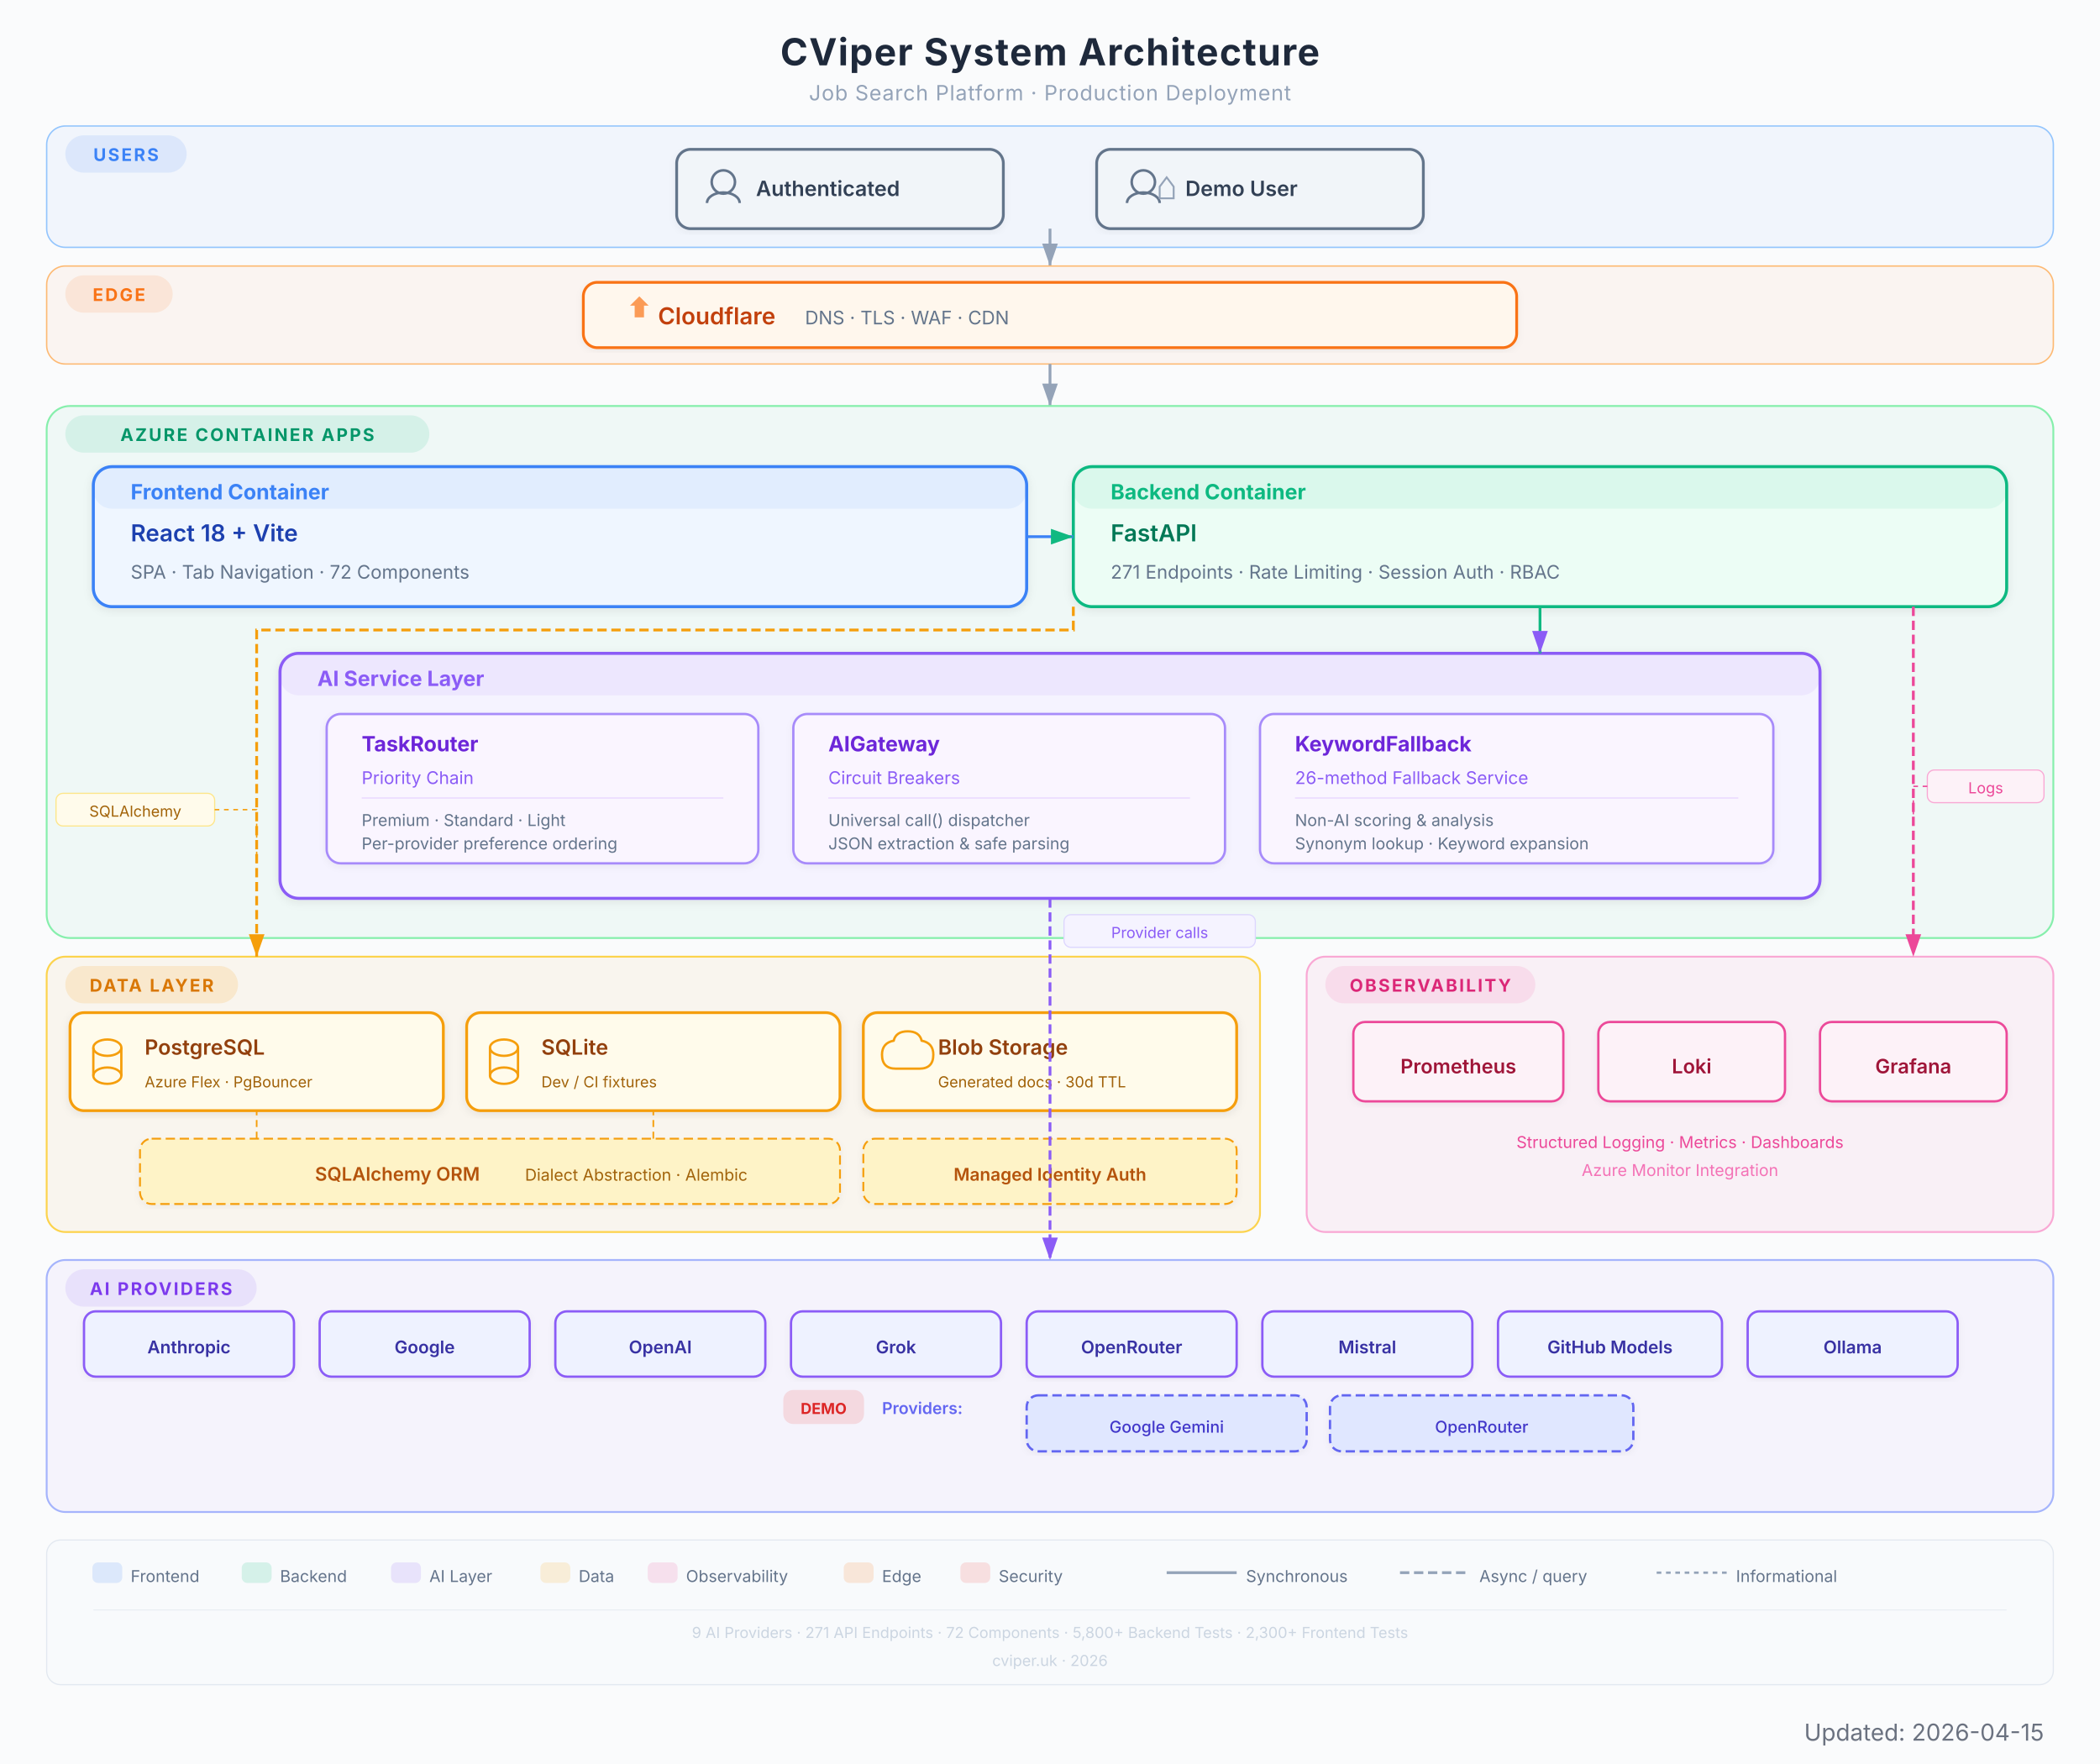
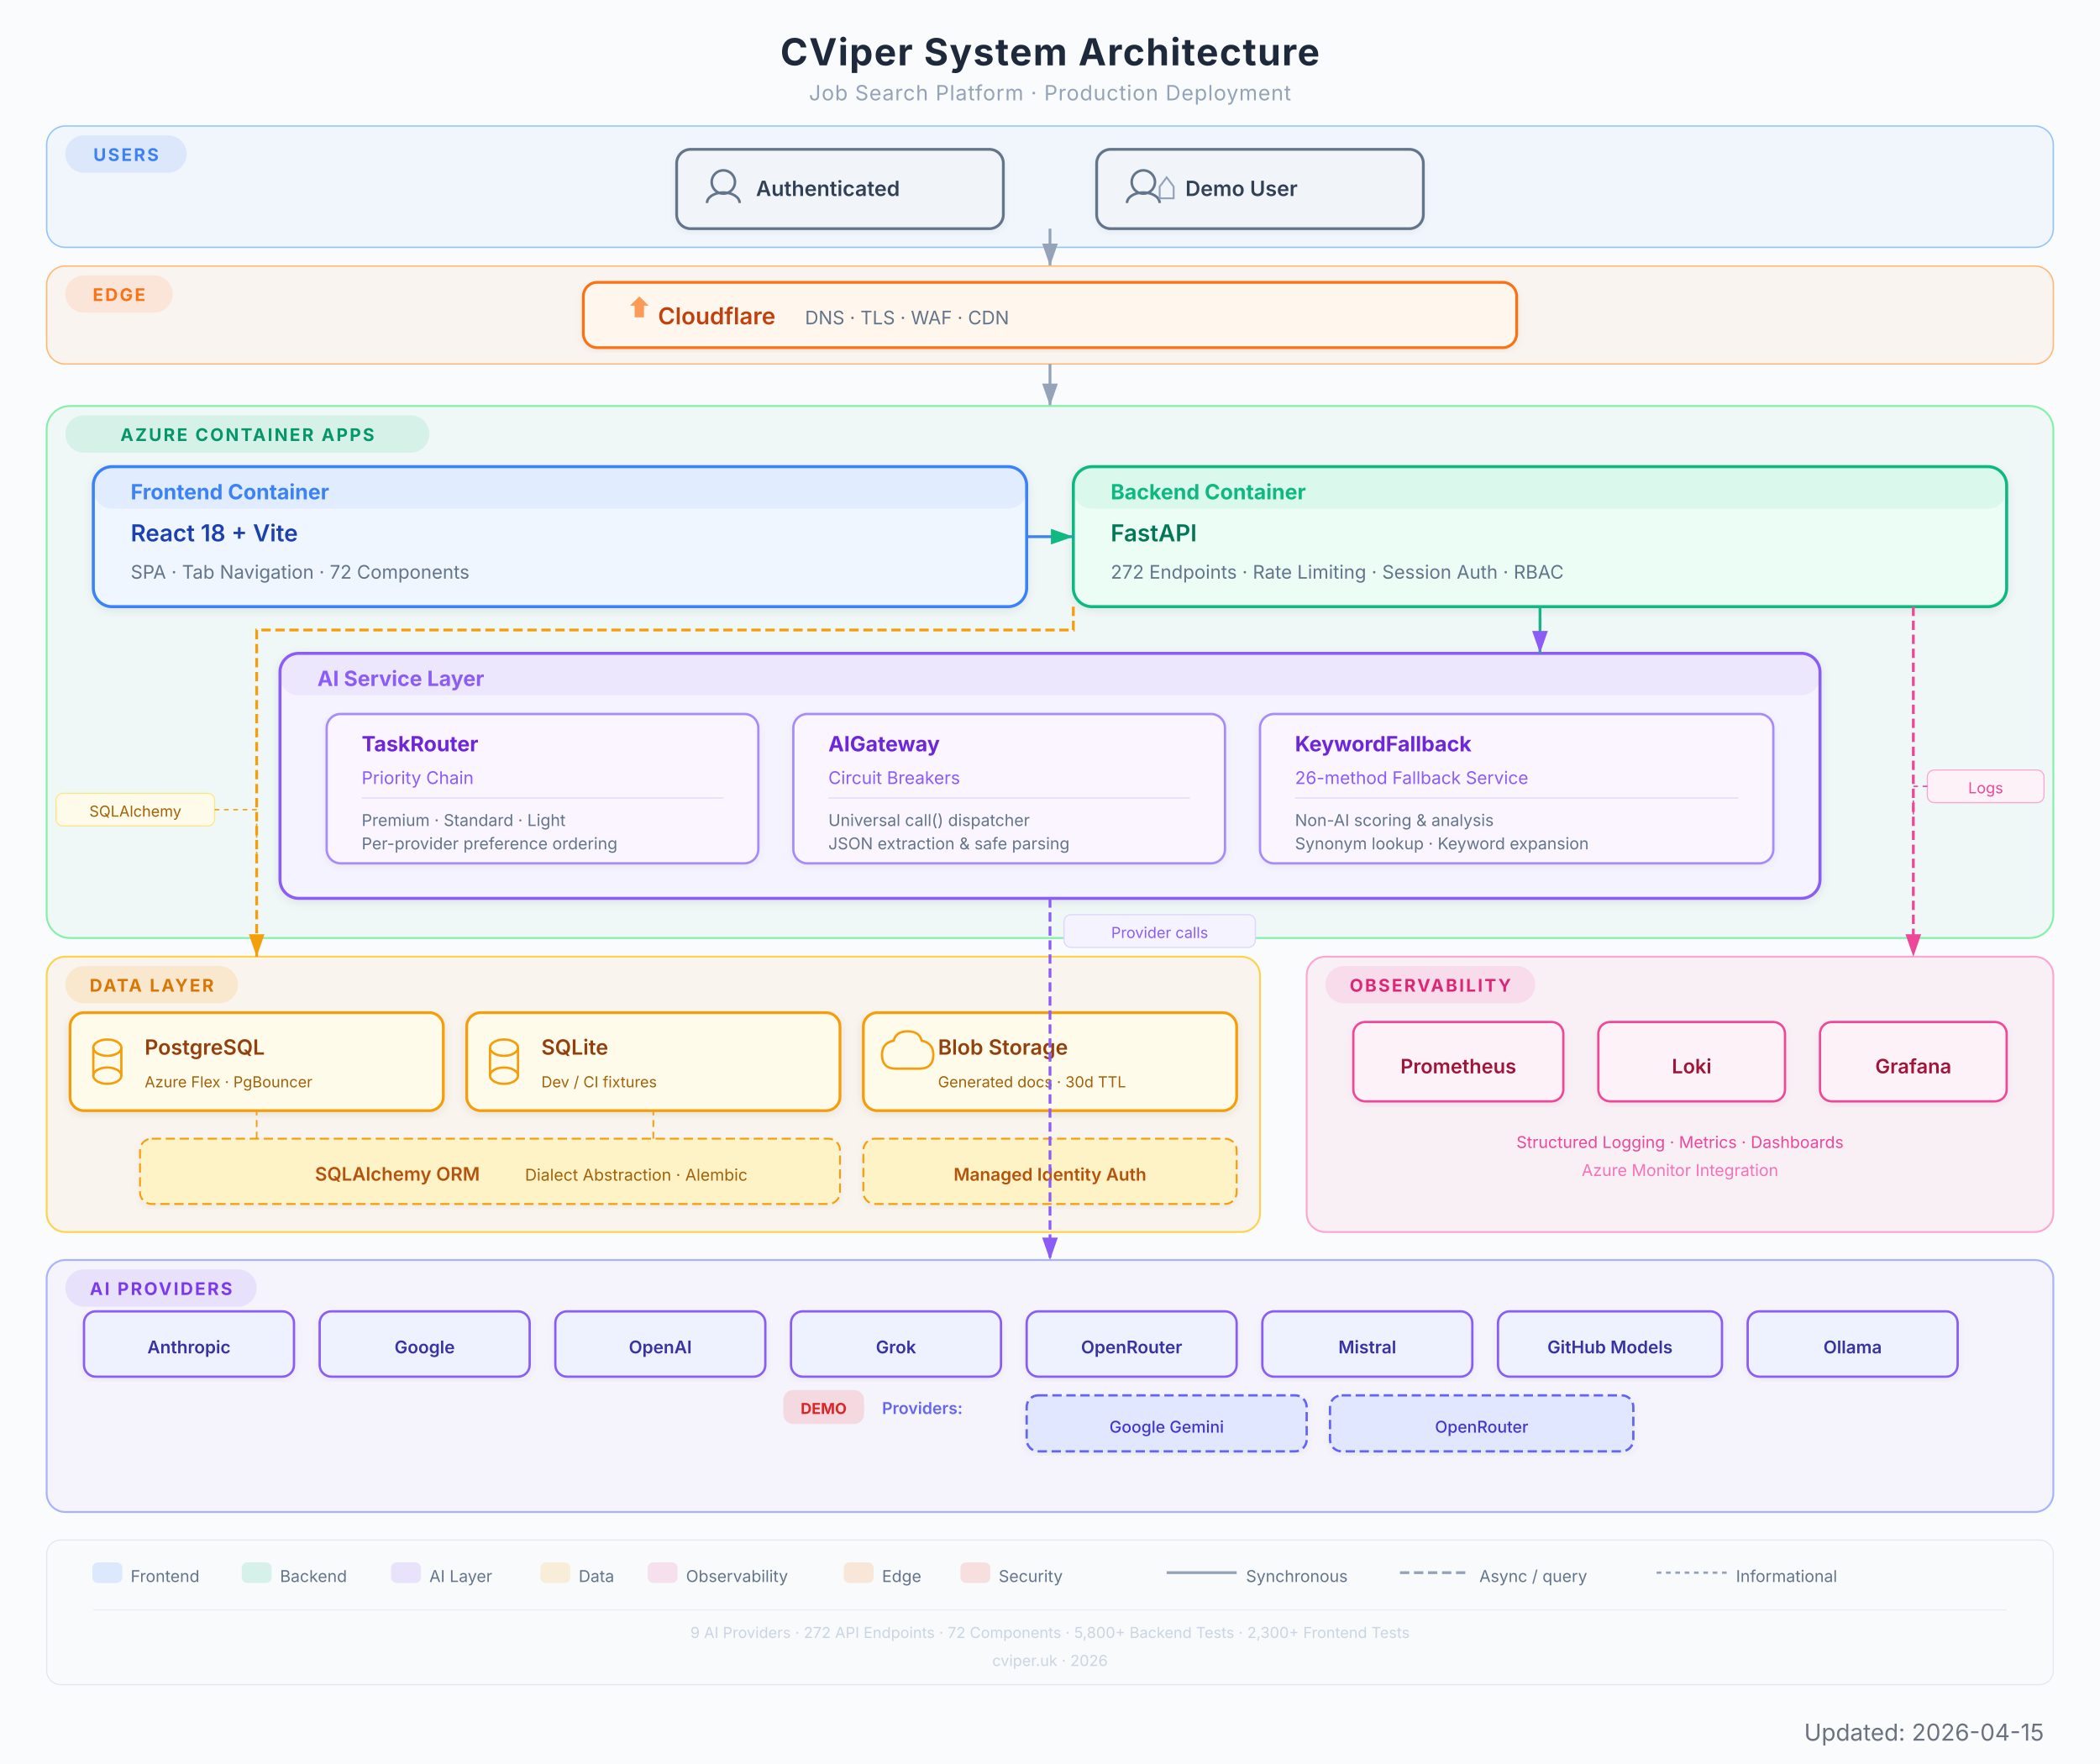
<svg xmlns="http://www.w3.org/2000/svg" viewBox="0 0 900 756" width="900" height="756" font-family="Inter, system-ui, -apple-system, sans-serif">
  <defs>
    <filter id="shadow" x="-4%" y="-4%" width="108%" height="112%">
      <feDropShadow dx="0" dy="1" stdDeviation="2" flood-color="#000" flood-opacity="0.08" />
    </filter>
    <filter id="shadowLight" x="-4%" y="-4%" width="108%" height="112%">
      <feDropShadow dx="0" dy="1" stdDeviation="1.5" flood-color="#000" flood-opacity="0.05" />
    </filter>
    <marker id="arrow" viewBox="0 0 10 7" refX="10" refY="3.5" markerWidth="8" markerHeight="6" orient="auto-start-reverse">
      <path d="M 0 0 L 10 3.5 L 0 7 Z" fill="#94a3b8" />
    </marker>
    <marker id="arrowGreen" viewBox="0 0 10 7" refX="10" refY="3.5" markerWidth="8" markerHeight="6" orient="auto-start-reverse">
      <path d="M 0 0 L 10 3.5 L 0 7 Z" fill="#10B981" />
    </marker>
    <marker id="arrowPurple" viewBox="0 0 10 7" refX="10" refY="3.5" markerWidth="8" markerHeight="6" orient="auto-start-reverse">
      <path d="M 0 0 L 10 3.5 L 0 7 Z" fill="#8B5CF6" />
    </marker>
    <marker id="arrowAmber" viewBox="0 0 10 7" refX="10" refY="3.5" markerWidth="8" markerHeight="6" orient="auto-start-reverse">
      <path d="M 0 0 L 10 3.5 L 0 7 Z" fill="#F59E0B" />
    </marker>
    <marker id="arrowRose" viewBox="0 0 10 7" refX="10" refY="3.5" markerWidth="8" markerHeight="6" orient="auto-start-reverse">
      <path d="M 0 0 L 10 3.5 L 0 7 Z" fill="#EC4899" />
    </marker>
    <marker id="arrowOrange" viewBox="0 0 10 7" refX="10" refY="3.5" markerWidth="8" markerHeight="6" orient="auto-start-reverse">
      <path d="M 0 0 L 10 3.5 L 0 7 Z" fill="#F97316" />
    </marker>
  </defs>
  <rect width="900" height="756" fill="#fafbfc" rx="0" />
  <text x="450" y="28" text-anchor="middle" font-size="16" font-weight="700" fill="#1e293b" letter-spacing="0.5">CViper System Architecture</text>
  <text x="450" y="43" text-anchor="middle" font-size="9" fill="#94a3b8" letter-spacing="0.3">Job Search Platform  ·  Production Deployment</text>
  <rect x="20" y="54" width="860" height="52" rx="8" fill="#3B82F6" opacity="0.05" />
  <rect x="20" y="54" width="860" height="52" rx="8" fill="none" stroke="#93c5fd" stroke-width="0.6" />
  <rect x="28" y="58" width="52" height="16" rx="8" fill="#3B82F6" opacity="0.12" />
  <text x="54" y="69" text-anchor="middle" font-size="7.5" font-weight="700" fill="#3B82F6" letter-spacing="0.8">USERS</text>
  <g filter="url(#shadowLight)">
    <rect x="290" y="64" width="140" height="34" rx="6" fill="#f1f5f9" stroke="#64748b" stroke-width="1.2" />
    <circle cx="310" cy="78" r="5" fill="none" stroke="#64748b" stroke-width="1.1" />
    <path d="M303 87 a7 4.5 0 0 1 14 0" fill="none" stroke="#64748b" stroke-width="1.1" />
    <text x="324" y="84" font-size="9" font-weight="600" fill="#334155">Authenticated</text>
  </g>
  <g filter="url(#shadowLight)">
    <rect x="470" y="64" width="140" height="34" rx="6" fill="#f1f5f9" stroke="#64748b" stroke-width="1.2" />
    <circle cx="490" cy="78" r="5" fill="none" stroke="#64748b" stroke-width="1.1" />
    <path d="M483 87 a7 4.5 0 0 1 14 0" fill="none" stroke="#64748b" stroke-width="1.1" />
    <path d="M497 80 l3 -4 l3 4 l0 5 l-6 0 Z" fill="none" stroke="#94a3b8" stroke-width="0.8" />
    <text x="508" y="84" font-size="9" font-weight="600" fill="#334155">Demo User</text>
  </g>
  <line x1="450" y1="98" x2="450" y2="114" stroke="#94a3b8" stroke-width="1.2" marker-end="url(#arrow)" />
  <rect x="20" y="114" width="860" height="42" rx="8" fill="#F97316" opacity="0.05" />
  <rect x="20" y="114" width="860" height="42" rx="8" fill="none" stroke="#fdba74" stroke-width="0.6" />
  <rect x="28" y="118" width="46" height="16" rx="8" fill="#F97316" opacity="0.12" />
  <text x="51" y="129" text-anchor="middle" font-size="7.5" font-weight="700" fill="#F97316" letter-spacing="0.8">EDGE</text>
  <g filter="url(#shadowLight)">
    <rect x="250" y="121" width="400" height="28" rx="6" fill="#fff7ed" stroke="#F97316" stroke-width="1.2" />
    <path d="M270 131 l4 -4 l4 4 l-2 0 l0 5 l-4 0 l0 -5 Z" fill="#F97316" opacity="0.7" />
    <text x="282" y="139" font-size="10" font-weight="600" fill="#c2410c">Cloudflare</text>
    <text x="345" y="139" font-size="8" fill="#64748b">DNS  ·  TLS  ·  WAF  ·  CDN</text>
  </g>
  <line x1="450" y1="156" x2="450" y2="174" stroke="#94a3b8" stroke-width="1.2" marker-end="url(#arrow)" />
  <rect x="20" y="174" width="860" height="228" rx="10" fill="#10B981" opacity="0.05" />
  <rect x="20" y="174" width="860" height="228" rx="10" fill="none" stroke="#86efac" stroke-width="0.8" />
  <rect x="28" y="178" width="156" height="16" rx="8" fill="#10B981" opacity="0.12" />
  <text x="106" y="189" text-anchor="middle" font-size="7.5" font-weight="700" fill="#059669" letter-spacing="0.8">AZURE CONTAINER APPS</text>
  <g filter="url(#shadow)">
    <rect x="40" y="200" width="400" height="60" rx="8" fill="#eff6ff" stroke="#3B82F6" stroke-width="1.3" />
    <rect x="40" y="200" width="400" height="18" rx="8" fill="#3B82F6" opacity="0.08" />
    <text x="56" y="214" font-size="9" font-weight="700" fill="#3B82F6">Frontend Container</text>
    <text x="56" y="232" font-size="10" font-weight="600" fill="#1e40af">React 18 + Vite</text>
    <text x="56" y="248" font-size="8" fill="#64748b">SPA  ·  Tab Navigation  ·  72 Components</text>
  </g>
  <g filter="url(#shadow)">
    <rect x="460" y="200" width="400" height="60" rx="8" fill="#ecfdf5" stroke="#10B981" stroke-width="1.3" />
    <rect x="460" y="200" width="400" height="18" rx="8" fill="#10B981" opacity="0.08" />
    <text x="476" y="214" font-size="9" font-weight="700" fill="#10B981">Backend Container</text>
    <text x="476" y="232" font-size="10" font-weight="600" fill="#047857">FastAPI</text>
-     <text x="476" y="248" font-size="8" fill="#64748b">271 Endpoints  ·  Rate Limiting  ·  Session Auth  ·  RBAC</text>
+     <text x="476" y="248" font-size="8" fill="#64748b">272 Endpoints  ·  Rate Limiting  ·  Session Auth  ·  RBAC</text>
  </g>
  <line x1="440" y1="230" x2="460" y2="230" stroke="#3B82F6" stroke-width="1.2" marker-end="url(#arrowGreen)" />
  <g filter="url(#shadow)">
    <rect x="120" y="280" width="660" height="105" rx="8" fill="#f5f3ff" stroke="#8B5CF6" stroke-width="1.3" />
    <rect x="120" y="280" width="660" height="18" rx="8" fill="#8B5CF6" opacity="0.08" />
    <text x="136" y="294" font-size="9" font-weight="700" fill="#8B5CF6">AI Service Layer</text>
    <g filter="url(#shadowLight)">
      <rect x="140" y="306" width="185" height="64" rx="6" fill="#faf5ff" stroke="#a78bfa" stroke-width="1" />
      <text x="155" y="322" font-size="9" font-weight="700" fill="#6d28d9">TaskRouter</text>
      <text x="155" y="336" font-size="7.5" fill="#8B5CF6">Priority Chain</text>
      <line x1="155" y1="342" x2="310" y2="342" stroke="#e9d5ff" stroke-width="0.5" />
      <text x="155" y="354" font-size="7" fill="#64748b">Premium  ·  Standard  ·  Light</text>
      <text x="155" y="364" font-size="7" fill="#64748b">Per-provider preference ordering</text>
    </g>
    <g filter="url(#shadowLight)">
      <rect x="340" y="306" width="185" height="64" rx="6" fill="#faf5ff" stroke="#a78bfa" stroke-width="1" />
      <text x="355" y="322" font-size="9" font-weight="700" fill="#6d28d9">AIGateway</text>
      <text x="355" y="336" font-size="7.5" fill="#8B5CF6">Circuit Breakers</text>
      <line x1="355" y1="342" x2="510" y2="342" stroke="#e9d5ff" stroke-width="0.5" />
      <text x="355" y="354" font-size="7" fill="#64748b">Universal call() dispatcher</text>
      <text x="355" y="364" font-size="7" fill="#64748b">JSON extraction &amp; safe parsing</text>
    </g>
    <g filter="url(#shadowLight)">
      <rect x="540" y="306" width="220" height="64" rx="6" fill="#faf5ff" stroke="#a78bfa" stroke-width="1" />
      <text x="555" y="322" font-size="9" font-weight="700" fill="#6d28d9">KeywordFallback</text>
      <text x="555" y="336" font-size="7.5" fill="#8B5CF6">26-method Fallback Service</text>
      <line x1="555" y1="342" x2="745" y2="342" stroke="#e9d5ff" stroke-width="0.5" />
      <text x="555" y="354" font-size="7" fill="#64748b">Non-AI scoring &amp; analysis</text>
      <text x="555" y="364" font-size="7" fill="#64748b">Synonym lookup · Keyword expansion</text>
    </g>
  </g>
  <line x1="660" y1="260" x2="660" y2="280" stroke="#10B981" stroke-width="1.2" marker-end="url(#arrowPurple)" />
  <rect x="20" y="410" width="520" height="118" rx="8" fill="#F59E0B" opacity="0.06" />
  <rect x="20" y="410" width="520" height="118" rx="8" fill="none" stroke="#fcd34d" stroke-width="0.8" />
  <rect x="28" y="414" width="74" height="16" rx="8" fill="#F59E0B" opacity="0.15" />
  <text x="65" y="425" text-anchor="middle" font-size="7.5" font-weight="700" fill="#d97706" letter-spacing="0.8">DATA LAYER</text>
  <g filter="url(#shadow)">
    <rect x="30" y="434" width="160" height="42" rx="6" fill="#fffbeb" stroke="#F59E0B" stroke-width="1.2" />
    <ellipse cx="46" cy="449" rx="6" ry="3.5" fill="none" stroke="#F59E0B" stroke-width="1" />
    <line x1="40" y1="449" x2="40" y2="461" stroke="#F59E0B" stroke-width="1" />
    <line x1="52" y1="449" x2="52" y2="461" stroke="#F59E0B" stroke-width="1" />
    <ellipse cx="46" cy="461" rx="6" ry="3.5" fill="none" stroke="#F59E0B" stroke-width="1" />
    <text x="62" y="452" font-size="9" font-weight="600" fill="#92400e">PostgreSQL</text>
    <text x="62" y="466" font-size="6.5" fill="#a16207">Azure Flex  ·  PgBouncer</text>
  </g>
  <g filter="url(#shadow)">
    <rect x="200" y="434" width="160" height="42" rx="6" fill="#fffbeb" stroke="#F59E0B" stroke-width="1.2" />
    <ellipse cx="216" cy="449" rx="6" ry="3.5" fill="none" stroke="#F59E0B" stroke-width="1" />
    <line x1="210" y1="449" x2="210" y2="461" stroke="#F59E0B" stroke-width="1" />
    <line x1="222" y1="449" x2="222" y2="461" stroke="#F59E0B" stroke-width="1" />
    <ellipse cx="216" cy="461" rx="6" ry="3.5" fill="none" stroke="#F59E0B" stroke-width="1" />
    <text x="232" y="452" font-size="9" font-weight="600" fill="#92400e">SQLite</text>
    <text x="232" y="466" font-size="6.5" fill="#a16207">Dev / CI fixtures</text>
  </g>
  <g filter="url(#shadow)">
    <rect x="370" y="434" width="160" height="42" rx="6" fill="#fffbeb" stroke="#F59E0B" stroke-width="1.2" />
    <path d="M 384 458 q -6 0 -6 -6 q 0 -5 5 -6 q 1 -4 6 -4 q 5 0 6 4 q 5 1 5 6 q 0 6 -6 6 z" fill="none" stroke="#F59E0B" stroke-width="1" />
    <text x="402" y="452" font-size="9" font-weight="600" fill="#92400e">Blob Storage</text>
    <text x="402" y="466" font-size="6.5" fill="#a16207">Generated docs  ·  30d TTL</text>
  </g>
  <g filter="url(#shadowLight)">
    <rect x="60" y="488" width="300" height="28" rx="5" fill="#fef3c7" stroke="#F59E0B" stroke-width="0.8" stroke-dasharray="4,2" />
    <text x="135" y="506" font-size="8" font-weight="600" fill="#b45309">SQLAlchemy ORM</text>
    <text x="225" y="506" font-size="7" fill="#a16207">Dialect Abstraction  ·  Alembic</text>
  </g>
  <path d="M 110 488 L 110 478 L 110 476" fill="none" stroke="#F59E0B" stroke-width="0.7" stroke-dasharray="3,2" />
  <path d="M 280 488 L 280 478 L 280 476" fill="none" stroke="#F59E0B" stroke-width="0.7" stroke-dasharray="3,2" />
  <g filter="url(#shadowLight)">
    <rect x="370" y="488" width="160" height="28" rx="5" fill="#fef3c7" stroke="#F59E0B" stroke-width="0.8" stroke-dasharray="4,2" />
    <text x="450" y="506" text-anchor="middle" font-size="7.5" font-weight="600" fill="#b45309">Managed Identity Auth</text>
  </g>
  <path d="M 460 260 L 460 270 L 110 270 L 110 410" fill="none" stroke="#F59E0B" stroke-width="1.2" marker-end="url(#arrowAmber)" stroke-dasharray="4,2" />
  <rect x="20" y="540" width="860" height="108" rx="8" fill="#8B5CF6" opacity="0.05" />
  <rect x="20" y="540" width="860" height="108" rx="8" fill="none" stroke="#a5b4fc" stroke-width="0.8" />
  <rect x="28" y="544" width="82" height="16" rx="8" fill="#8B5CF6" opacity="0.12" />
  <text x="69" y="555" text-anchor="middle" font-size="7.5" font-weight="700" fill="#7c3aed" letter-spacing="0.8">AI PROVIDERS</text>
  <g filter="url(#shadowLight)">
    <rect x="36" y="562" width="90" height="28" rx="5" fill="#eef2ff" stroke="#8B5CF6" stroke-width="1" />
    <text x="81" y="580" text-anchor="middle" font-size="7.5" font-weight="600" fill="#3730a3">Anthropic</text>
  </g>
  <g filter="url(#shadowLight)">
    <rect x="137" y="562" width="90" height="28" rx="5" fill="#eef2ff" stroke="#8B5CF6" stroke-width="1" />
    <text x="182" y="580" text-anchor="middle" font-size="7.5" font-weight="600" fill="#3730a3">Google</text>
  </g>
  <g filter="url(#shadowLight)">
    <rect x="238" y="562" width="90" height="28" rx="5" fill="#eef2ff" stroke="#8B5CF6" stroke-width="1" />
    <text x="283" y="580" text-anchor="middle" font-size="7.5" font-weight="600" fill="#3730a3">OpenAI</text>
  </g>
  <g filter="url(#shadowLight)">
    <rect x="339" y="562" width="90" height="28" rx="5" fill="#eef2ff" stroke="#8B5CF6" stroke-width="1" />
    <text x="384" y="580" text-anchor="middle" font-size="7.5" font-weight="600" fill="#3730a3">Grok</text>
  </g>
  <g filter="url(#shadowLight)">
    <rect x="440" y="562" width="90" height="28" rx="5" fill="#eef2ff" stroke="#8B5CF6" stroke-width="1" />
    <text x="485" y="580" text-anchor="middle" font-size="7.5" font-weight="600" fill="#3730a3">OpenRouter</text>
  </g>
  <g filter="url(#shadowLight)">
    <rect x="541" y="562" width="90" height="28" rx="5" fill="#eef2ff" stroke="#8B5CF6" stroke-width="1" />
    <text x="586" y="580" text-anchor="middle" font-size="7.5" font-weight="600" fill="#3730a3">Mistral</text>
  </g>
  <g filter="url(#shadowLight)">
    <rect x="642" y="562" width="96" height="28" rx="5" fill="#eef2ff" stroke="#8B5CF6" stroke-width="1" />
    <text x="690" y="580" text-anchor="middle" font-size="7.5" font-weight="600" fill="#3730a3">GitHub Models</text>
  </g>
  <g filter="url(#shadowLight)">
    <rect x="749" y="562" width="90" height="28" rx="5" fill="#eef2ff" stroke="#8B5CF6" stroke-width="1" />
    <text x="794" y="580" text-anchor="middle" font-size="7.5" font-weight="600" fill="#3730a3">Ollama</text>
  </g>
  <rect x="336" y="596" width="34" height="14" rx="4" fill="#EF4444" opacity="0.15" stroke="#EF4444" stroke-width="0.6" />
  <text x="353" y="606" text-anchor="middle" font-size="6.5" font-weight="700" fill="#dc2626">DEMO</text>
  <text x="378" y="606" font-size="7" fill="#6366f1" font-weight="600">Providers:</text>
  <g filter="url(#shadowLight)">
    <rect x="440" y="598" width="120" height="24" rx="5" fill="#e0e7ff" stroke="#6366f1" stroke-width="1" stroke-dasharray="4,2" />
    <text x="500" y="614" text-anchor="middle" font-size="7" font-weight="500" fill="#4338ca">Google Gemini</text>
  </g>
  <g filter="url(#shadowLight)">
    <rect x="570" y="598" width="130" height="24" rx="5" fill="#e0e7ff" stroke="#6366f1" stroke-width="1" stroke-dasharray="4,2" />
    <text x="635" y="614" text-anchor="middle" font-size="7" font-weight="500" fill="#4338ca">OpenRouter</text>
  </g>
  <path d="M 450 385 L 450 398 L 450 540" fill="none" stroke="#8B5CF6" stroke-width="1.2" marker-end="url(#arrowPurple)" stroke-dasharray="4,2" />
  <rect x="560" y="410" width="320" height="118" rx="8" fill="#EC4899" opacity="0.06" />
  <rect x="560" y="410" width="320" height="118" rx="8" fill="none" stroke="#f9a8d4" stroke-width="0.8" />
  <rect x="568" y="414" width="90" height="16" rx="8" fill="#EC4899" opacity="0.12" />
  <text x="613" y="425" text-anchor="middle" font-size="7.5" font-weight="700" fill="#db2777" letter-spacing="0.8">OBSERVABILITY</text>
  <g filter="url(#shadowLight)">
    <rect x="580" y="438" width="90" height="34" rx="5" fill="#fdf2f8" stroke="#EC4899" stroke-width="1" />
    <text x="625" y="460" text-anchor="middle" font-size="8.5" font-weight="600" fill="#9f1239">Prometheus</text>
  </g>
  <g filter="url(#shadowLight)">
    <rect x="685" y="438" width="80" height="34" rx="5" fill="#fdf2f8" stroke="#EC4899" stroke-width="1" />
    <text x="725" y="460" text-anchor="middle" font-size="8.5" font-weight="600" fill="#9f1239">Loki</text>
  </g>
  <g filter="url(#shadowLight)">
    <rect x="780" y="438" width="80" height="34" rx="5" fill="#fdf2f8" stroke="#EC4899" stroke-width="1" />
    <text x="820" y="460" text-anchor="middle" font-size="8.5" font-weight="600" fill="#9f1239">Grafana</text>
  </g>
  <text x="720" y="492" text-anchor="middle" font-size="7" fill="#EC4899">Structured Logging  ·  Metrics  ·  Dashboards</text>
  <text x="720" y="504" text-anchor="middle" font-size="7" fill="#f472b6">Azure Monitor Integration</text>
  <path d="M 820 260 L 820 410" fill="none" stroke="#EC4899" stroke-width="1.2" marker-end="url(#arrowRose)" stroke-dasharray="4,2" />
  <rect x="24" y="340" width="68" height="14" rx="3" fill="#fffbeb" stroke="#fde68a" stroke-width="0.5" />
  <text x="58" y="350" text-anchor="middle" font-size="6.5" fill="#a16207">SQLAlchemy</text>
  <path d="M 92 347 L 110 347 L 110 370" fill="none" stroke="#F59E0B" stroke-width="0.6" stroke-dasharray="2,2" />
  <rect x="826" y="330" width="50" height="14" rx="3" fill="#fdf2f8" stroke="#f9a8d4" stroke-width="0.5" />
  <text x="851" y="340" text-anchor="middle" font-size="6.5" fill="#EC4899">Logs</text>
  <path d="M 826 337 L 820 337 L 820 350" fill="none" stroke="#EC4899" stroke-width="0.6" stroke-dasharray="2,2" />
  <rect x="456" y="392" width="82" height="14" rx="3" fill="#f5f3ff" stroke="#ddd6fe" stroke-width="0.5" />
  <text x="497" y="402" text-anchor="middle" font-size="6.5" fill="#8B5CF6">Provider calls</text>
  <rect x="20" y="660" width="860" height="62" rx="6" fill="#f8fafc" stroke="#e2e8f0" stroke-width="0.5" />
  <rect x="40" y="670" width="12" height="8" rx="2" fill="#3B82F6" opacity="0.15" stroke="#3B82F6" stroke-width="0.8" />
  <text x="56" y="678" font-size="7" fill="#64748b">Frontend</text>
  <rect x="104" y="670" width="12" height="8" rx="2" fill="#10B981" opacity="0.15" stroke="#10B981" stroke-width="0.8" />
  <text x="120" y="678" font-size="7" fill="#64748b">Backend</text>
  <rect x="168" y="670" width="12" height="8" rx="2" fill="#8B5CF6" opacity="0.15" stroke="#8B5CF6" stroke-width="0.8" />
  <text x="184" y="678" font-size="7" fill="#64748b">AI Layer</text>
  <rect x="232" y="670" width="12" height="8" rx="2" fill="#F59E0B" opacity="0.15" stroke="#F59E0B" stroke-width="0.8" />
  <text x="248" y="678" font-size="7" fill="#64748b">Data</text>
  <rect x="278" y="670" width="12" height="8" rx="2" fill="#EC4899" opacity="0.15" stroke="#EC4899" stroke-width="0.8" />
  <text x="294" y="678" font-size="7" fill="#64748b">Observability</text>
  <rect x="362" y="670" width="12" height="8" rx="2" fill="#F97316" opacity="0.15" stroke="#F97316" stroke-width="0.8" />
  <text x="378" y="678" font-size="7" fill="#64748b">Edge</text>
  <rect x="412" y="670" width="12" height="8" rx="2" fill="#EF4444" opacity="0.15" stroke="#EF4444" stroke-width="0.8" />
  <text x="428" y="678" font-size="7" fill="#64748b">Security</text>
  <line x1="500" y1="674" x2="530" y2="674" stroke="#94a3b8" stroke-width="1.2" />
  <text x="534" y="678" font-size="7" fill="#64748b">Synchronous</text>
  <line x1="600" y1="674" x2="630" y2="674" stroke="#94a3b8" stroke-width="1.2" stroke-dasharray="4,2" />
  <text x="634" y="678" font-size="7" fill="#64748b">Async / query</text>
  <line x1="710" y1="674" x2="740" y2="674" stroke="#94a3b8" stroke-width="1.0" stroke-dasharray="2,2" />
  <text x="744" y="678" font-size="7" fill="#64748b">Informational</text>
  <line x1="40" y1="690" x2="860" y2="690" stroke="#e2e8f0" stroke-width="0.3" />
-   <text x="450" y="702" text-anchor="middle" font-size="6.5" fill="#cbd5e1">9 AI Providers  ·  271 API Endpoints  ·  72 Components  ·  5,800+ Backend Tests  ·  2,300+ Frontend Tests</text>
+   <text x="450" y="702" text-anchor="middle" font-size="6.5" fill="#cbd5e1">9 AI Providers  ·  272 API Endpoints  ·  72 Components  ·  5,800+ Backend Tests  ·  2,300+ Frontend Tests</text>
  <text x="450" y="714" text-anchor="middle" font-size="6.5" fill="#cbd5e1">cviper.uk · 2026</text>
  <text x="876" y="746" text-anchor="end" font-size="10" fill="#6B7280">Updated: 2026-04-15</text>
</svg>
